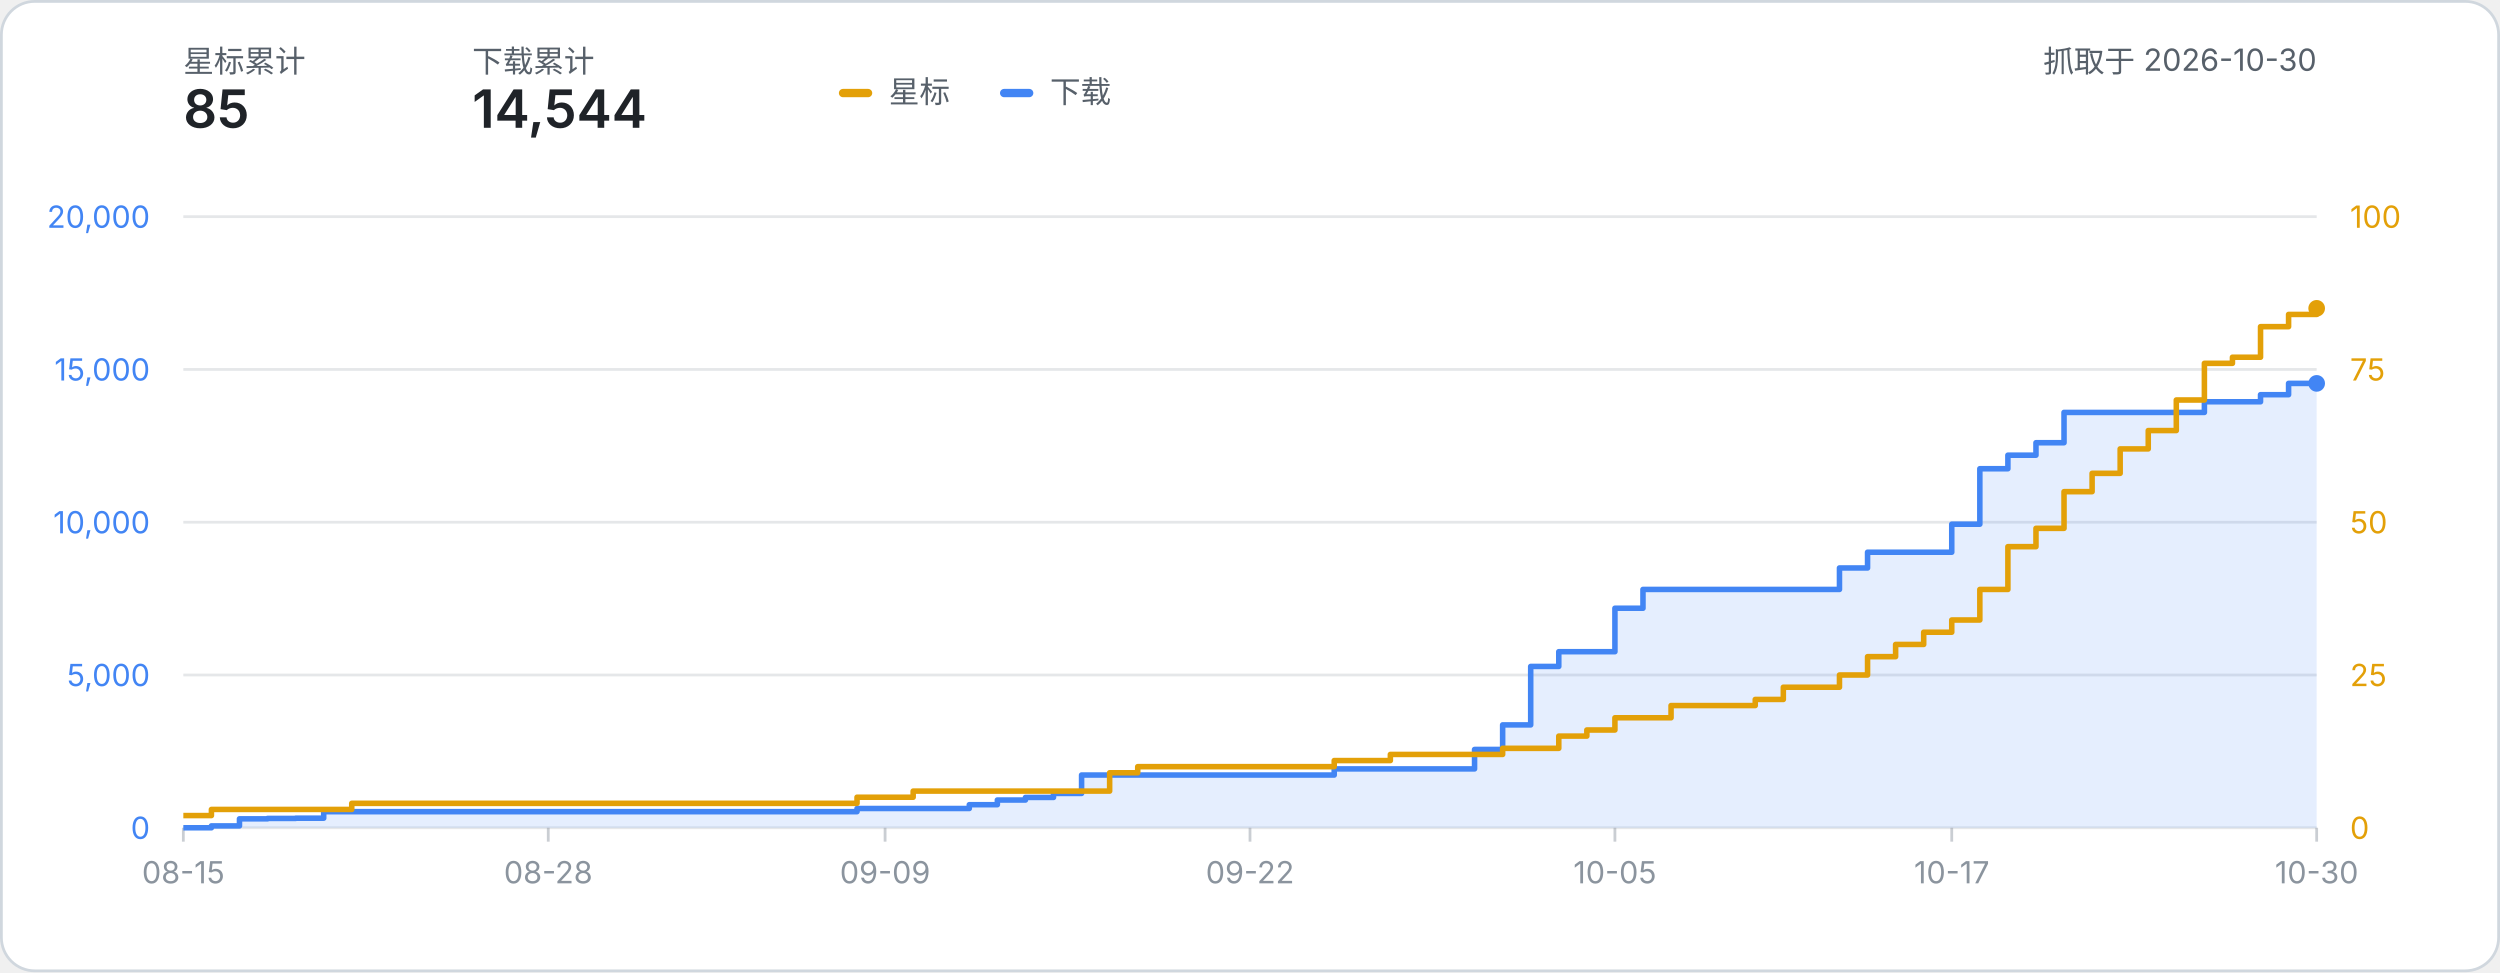
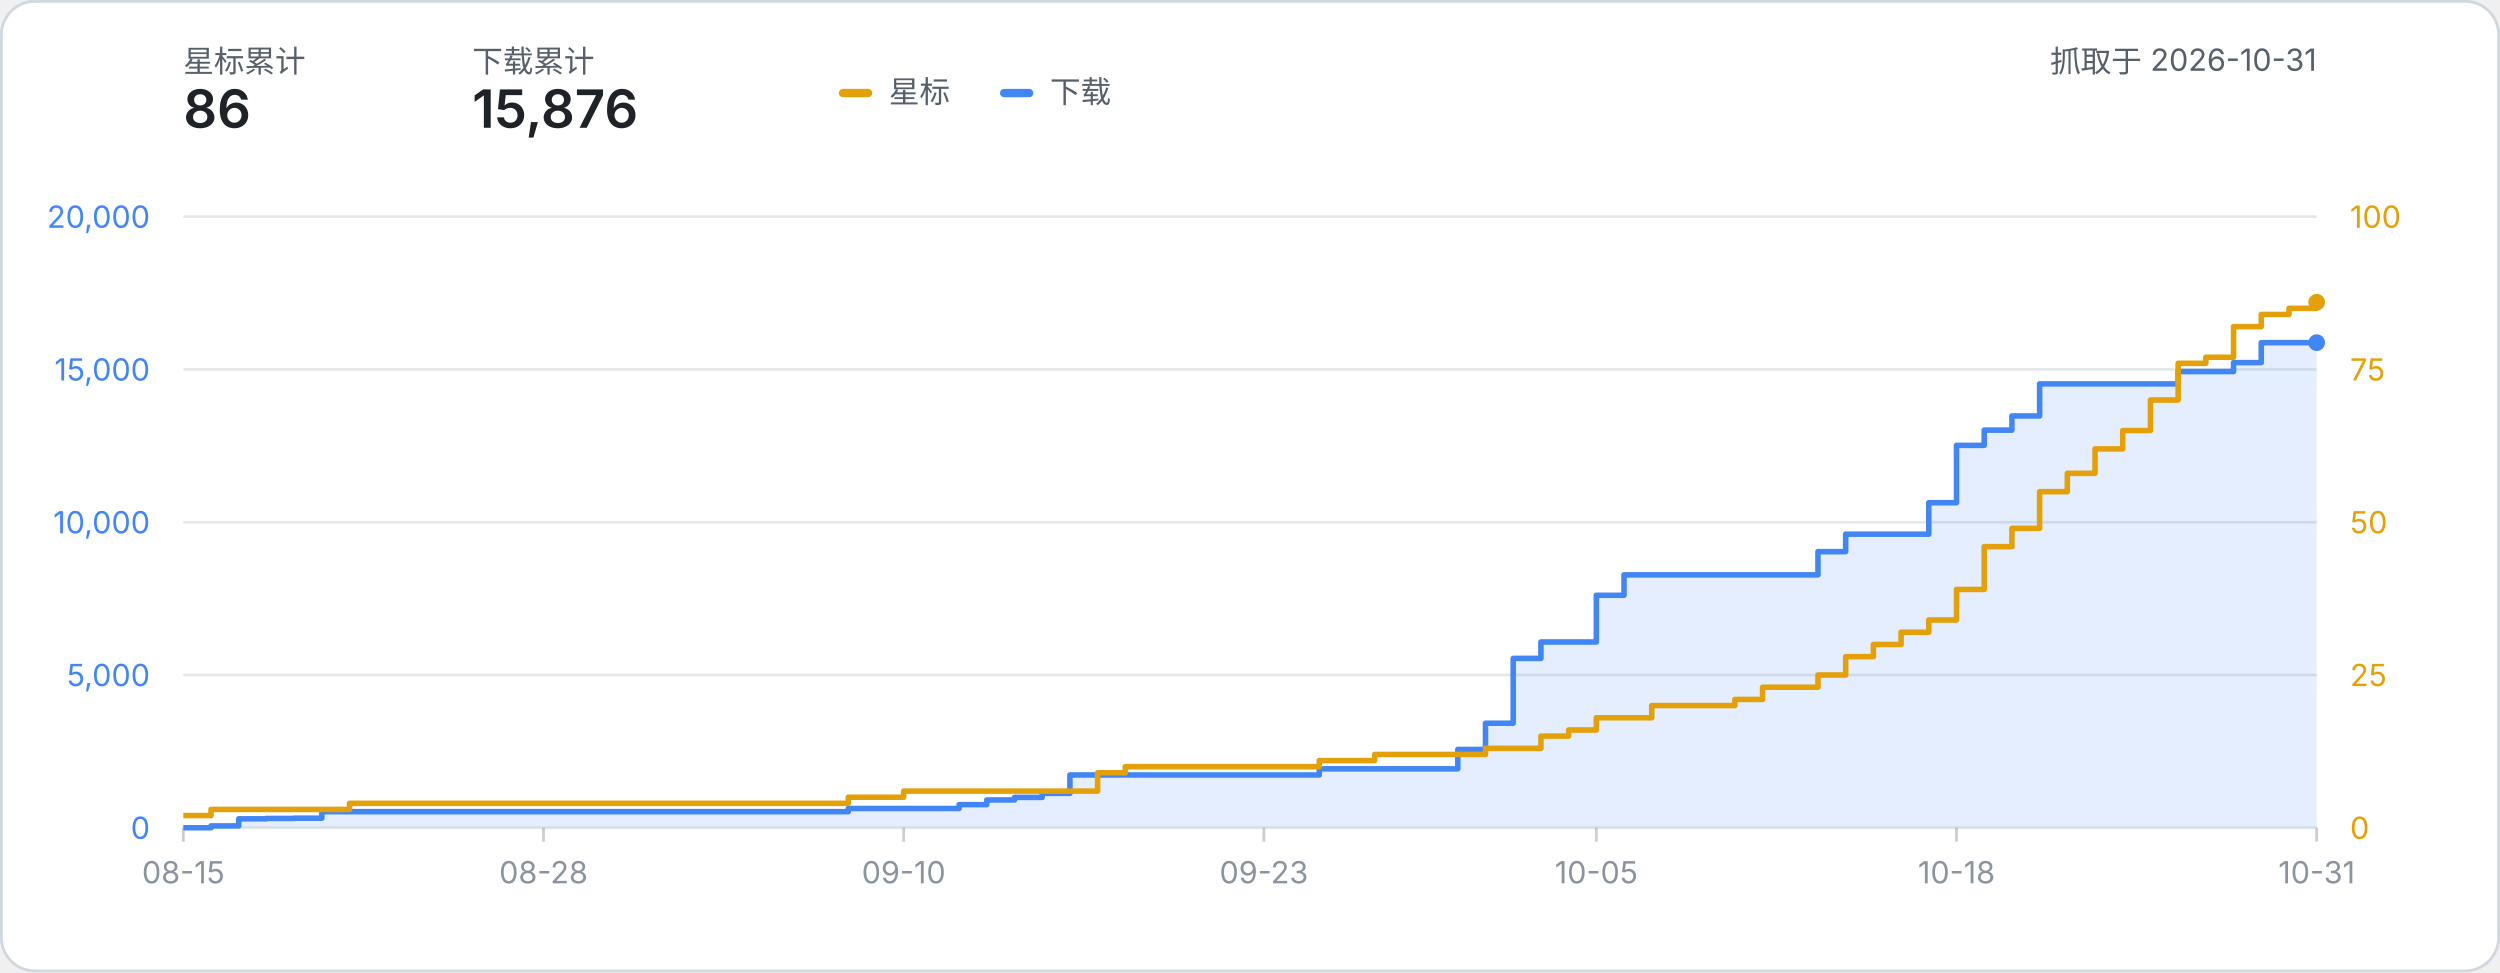
- <svg xmlns="http://www.w3.org/2000/svg" width="900" height="350" viewBox="0 0 900 350" role="img" aria-label="星标数与下载量累计折线图：星标 85、下载 14,544（数据抓取于 2026-10-30）">
+ <svg xmlns="http://www.w3.org/2000/svg" width="900" height="350" viewBox="0 0 900 350" role="img" aria-label="星标数与下载量累计折线图：星标 86、下载 15,876（数据抓取于 2026-10-31）">
  <style>
    text { font-family: system-ui, -apple-system, 'Segoe UI', 'PingFang SC', 'Microsoft YaHei', sans-serif; }
    .label { fill: #57606a; }
    .metric { fill: #1f2328; font-weight: 600; }
  </style>
  <rect x="0.5" y="0.5" width="899" height="349" rx="12" fill="#ffffff" stroke="#d0d7de" />
  <text x="66" y="26" class="label" font-size="11">星标累计</text>
-   <text x="66" y="46" class="metric" font-size="19">85</text>
+   <text x="66" y="46" class="metric" font-size="19">86</text>
  <text x="170" y="26" class="label" font-size="11">下载累计</text>
-   <text x="170" y="46" class="metric" font-size="19">14,544</text>
-   <text x="834.00" y="26" class="label" font-size="11" text-anchor="end">抓取于 2026-10-30</text>
+   <text x="170" y="46" class="metric" font-size="19">15,876</text>
+   <text x="834.00" y="26" class="label" font-size="11" text-anchor="end">抓取于 2026-10-31</text>
  <g transform="translate(302, 24)">
    <rect x="0" y="8" width="12" height="3" rx="1.5" fill="#e3a008" />
    <text x="18" y="13" class="label" font-size="11">星标</text>
    <rect x="58" y="8" width="12" height="3" rx="1.5" fill="#4285f4" />
    <text x="76" y="13" class="label" font-size="11">下载</text>
  </g>
  <line x1="66" y1="298.00" x2="834.00" y2="298.00" stroke="#8b949e" stroke-opacity="0.22" stroke-width="1" />
  <text x="54" y="302.00" text-anchor="end" font-size="11" fill="#4285f4">0</text>
  <text x="846.00" y="302.00" text-anchor="start" font-size="11" fill="#e3a008">0</text>
  <line x1="66" y1="243.00" x2="834.00" y2="243.00" stroke="#8b949e" stroke-opacity="0.22" stroke-width="1" />
  <text x="54" y="247.00" text-anchor="end" font-size="11" fill="#4285f4">5,000</text>
  <text x="846.00" y="247.00" text-anchor="start" font-size="11" fill="#e3a008">25</text>
  <line x1="66" y1="188.00" x2="834.00" y2="188.00" stroke="#8b949e" stroke-opacity="0.22" stroke-width="1" />
  <text x="54" y="192.00" text-anchor="end" font-size="11" fill="#4285f4">10,000</text>
  <text x="846.00" y="192.00" text-anchor="start" font-size="11" fill="#e3a008">50</text>
  <line x1="66" y1="133.00" x2="834.00" y2="133.00" stroke="#8b949e" stroke-opacity="0.22" stroke-width="1" />
  <text x="54" y="137.00" text-anchor="end" font-size="11" fill="#4285f4">15,000</text>
  <text x="846.00" y="137.00" text-anchor="start" font-size="11" fill="#e3a008">75</text>
  <line x1="66" y1="78.00" x2="834.00" y2="78.00" stroke="#8b949e" stroke-opacity="0.22" stroke-width="1" />
  <text x="54" y="82.00" text-anchor="end" font-size="11" fill="#4285f4">20,000</text>
  <text x="846.00" y="82.00" text-anchor="start" font-size="11" fill="#e3a008">100</text>
  <line x1="66.00" y1="298.00" x2="66.00" y2="303.00" stroke="#8b949e" stroke-opacity="0.45" stroke-width="1" />
  <text x="66.00" y="318.00" text-anchor="middle" font-size="11" fill="#8b949e">08-15</text>
-   <line x1="197.37" y1="298.00" x2="197.37" y2="303.00" stroke="#8b949e" stroke-opacity="0.45" stroke-width="1" />
-   <text x="197.37" y="318.00" text-anchor="middle" font-size="11" fill="#8b949e">08-28</text>
-   <line x1="318.63" y1="298.00" x2="318.63" y2="303.00" stroke="#8b949e" stroke-opacity="0.45" stroke-width="1" />
-   <text x="318.63" y="318.00" text-anchor="middle" font-size="11" fill="#8b949e">09-09</text>
-   <line x1="450.00" y1="298.00" x2="450.00" y2="303.00" stroke="#8b949e" stroke-opacity="0.45" stroke-width="1" />
-   <text x="450.00" y="318.00" text-anchor="middle" font-size="11" fill="#8b949e">09-22</text>
-   <line x1="581.37" y1="298.00" x2="581.37" y2="303.00" stroke="#8b949e" stroke-opacity="0.45" stroke-width="1" />
-   <text x="581.37" y="318.00" text-anchor="middle" font-size="11" fill="#8b949e">10-05</text>
-   <line x1="702.63" y1="298.00" x2="702.63" y2="303.00" stroke="#8b949e" stroke-opacity="0.45" stroke-width="1" />
-   <text x="702.63" y="318.00" text-anchor="middle" font-size="11" fill="#8b949e">10-17</text>
+   <line x1="195.66" y1="298.00" x2="195.66" y2="303.00" stroke="#8b949e" stroke-opacity="0.45" stroke-width="1" />
+   <text x="195.66" y="318.00" text-anchor="middle" font-size="11" fill="#8b949e">08-28</text>
+   <line x1="325.32" y1="298.00" x2="325.32" y2="303.00" stroke="#8b949e" stroke-opacity="0.45" stroke-width="1" />
+   <text x="325.32" y="318.00" text-anchor="middle" font-size="11" fill="#8b949e">09-10</text>
+   <line x1="454.99" y1="298.00" x2="454.99" y2="303.00" stroke="#8b949e" stroke-opacity="0.45" stroke-width="1" />
+   <text x="454.99" y="318.00" text-anchor="middle" font-size="11" fill="#8b949e">09-23</text>
+   <line x1="574.68" y1="298.00" x2="574.68" y2="303.00" stroke="#8b949e" stroke-opacity="0.45" stroke-width="1" />
+   <text x="574.68" y="318.00" text-anchor="middle" font-size="11" fill="#8b949e">10-05</text>
+   <line x1="704.34" y1="298.00" x2="704.34" y2="303.00" stroke="#8b949e" stroke-opacity="0.45" stroke-width="1" />
+   <text x="704.34" y="318.00" text-anchor="middle" font-size="11" fill="#8b949e">10-18</text>
  <line x1="834.00" y1="298.00" x2="834.00" y2="303.00" stroke="#8b949e" stroke-opacity="0.45" stroke-width="1" />
-   <text x="834.00" y="318.00" text-anchor="middle" font-size="11" fill="#8b949e">10-30</text>
-   <path d="M 66.00 298.00 H 76.11 V 297.32 H 86.21 V 294.78 H 96.32 V 294.64 H 106.42 V 294.55 H 116.53 V 292.20 H 126.63 V 292.20 H 136.74 V 292.20 H 146.84 V 292.20 H 156.95 V 292.20 H 167.05 V 292.20 H 177.16 V 292.20 H 187.26 V 292.20 H 197.37 V 292.20 H 207.47 V 292.20 H 217.58 V 292.20 H 227.68 V 292.20 H 237.79 V 292.20 H 247.89 V 292.20 H 258.00 V 292.20 H 268.11 V 292.20 H 278.21 V 292.20 H 288.32 V 292.20 H 298.42 V 292.20 H 308.53 V 291.06 H 318.63 V 291.06 H 328.74 V 291.06 H 338.84 V 291.06 H 348.95 V 289.69 H 359.05 V 288.01 H 369.16 V 287.08 H 379.26 V 285.63 H 389.37 V 279.01 H 399.47 V 279.01 H 409.58 V 279.01 H 419.68 V 279.01 H 429.79 V 279.01 H 439.89 V 279.01 H 450.00 V 279.01 H 460.11 V 279.01 H 470.21 V 279.01 H 480.32 V 276.80 H 490.42 V 276.80 H 500.53 V 276.80 H 510.63 V 276.80 H 520.74 V 276.80 H 530.84 V 269.81 H 540.95 V 260.96 H 551.05 V 239.92 H 561.16 V 234.61 H 571.26 V 234.61 H 581.37 V 218.97 H 591.47 V 212.20 H 601.58 V 212.20 H 611.68 V 212.20 H 621.79 V 212.20 H 631.89 V 212.20 H 642.00 V 212.20 H 652.11 V 212.20 H 662.21 V 204.47 H 672.32 V 198.80 H 682.42 V 198.80 H 692.53 V 198.80 H 702.63 V 188.71 H 712.74 V 168.74 H 722.84 V 163.87 H 732.95 V 159.38 H 743.05 V 148.47 H 753.16 V 148.47 H 763.26 V 148.47 H 773.37 V 148.47 H 783.47 V 148.47 H 793.58 V 144.64 H 803.68 V 144.64 H 813.79 V 142.09 H 823.89 V 138.02 H 834.00 V 138.02 L 834.00 298.00 L 66.00 298.00 Z" fill="#4285f4" fill-opacity="0.14" />
-   <path d="M 66.00 298.00 H 76.11 V 297.32 H 86.21 V 294.78 H 96.32 V 294.64 H 106.42 V 294.55 H 116.53 V 292.20 H 126.63 V 292.20 H 136.74 V 292.20 H 146.84 V 292.20 H 156.95 V 292.20 H 167.05 V 292.20 H 177.16 V 292.20 H 187.26 V 292.20 H 197.37 V 292.20 H 207.47 V 292.20 H 217.58 V 292.20 H 227.68 V 292.20 H 237.79 V 292.20 H 247.89 V 292.20 H 258.00 V 292.20 H 268.11 V 292.20 H 278.21 V 292.20 H 288.32 V 292.20 H 298.42 V 292.20 H 308.53 V 291.06 H 318.63 V 291.06 H 328.74 V 291.06 H 338.84 V 291.06 H 348.95 V 289.69 H 359.05 V 288.01 H 369.16 V 287.08 H 379.26 V 285.63 H 389.37 V 279.01 H 399.47 V 279.01 H 409.58 V 279.01 H 419.68 V 279.01 H 429.79 V 279.01 H 439.89 V 279.01 H 450.00 V 279.01 H 460.11 V 279.01 H 470.21 V 279.01 H 480.32 V 276.80 H 490.42 V 276.80 H 500.53 V 276.80 H 510.63 V 276.80 H 520.74 V 276.80 H 530.84 V 269.81 H 540.95 V 260.96 H 551.05 V 239.92 H 561.16 V 234.61 H 571.26 V 234.61 H 581.37 V 218.97 H 591.47 V 212.20 H 601.58 V 212.20 H 611.68 V 212.20 H 621.79 V 212.20 H 631.89 V 212.20 H 642.00 V 212.20 H 652.11 V 212.20 H 662.21 V 204.47 H 672.32 V 198.80 H 682.42 V 198.80 H 692.53 V 198.80 H 702.63 V 188.71 H 712.74 V 168.74 H 722.84 V 163.87 H 732.95 V 159.38 H 743.05 V 148.47 H 753.16 V 148.47 H 763.26 V 148.47 H 773.37 V 148.47 H 783.47 V 148.47 H 793.58 V 144.64 H 803.68 V 144.64 H 813.79 V 142.09 H 823.89 V 138.02 H 834.00 V 138.02" fill="none" stroke="#4285f4" stroke-width="2" stroke-linejoin="round" />
-   <path d="M 66.00 293.60 H 76.11 V 291.40 H 86.21 V 291.40 H 96.32 V 291.40 H 106.42 V 291.40 H 116.53 V 291.40 H 126.63 V 289.20 H 136.74 V 289.20 H 146.84 V 289.20 H 156.95 V 289.20 H 167.05 V 289.20 H 177.16 V 289.20 H 187.26 V 289.20 H 197.37 V 289.20 H 207.47 V 289.20 H 217.58 V 289.20 H 227.68 V 289.20 H 237.79 V 289.20 H 247.89 V 289.20 H 258.00 V 289.20 H 268.11 V 289.20 H 278.21 V 289.20 H 288.32 V 289.20 H 298.42 V 289.20 H 308.53 V 287.00 H 318.63 V 287.00 H 328.74 V 284.80 H 338.84 V 284.80 H 348.95 V 284.80 H 359.05 V 284.80 H 369.16 V 284.80 H 379.26 V 284.80 H 389.37 V 284.80 H 399.47 V 278.20 H 409.58 V 276.00 H 419.68 V 276.00 H 429.79 V 276.00 H 439.89 V 276.00 H 450.00 V 276.00 H 460.11 V 276.00 H 470.21 V 276.00 H 480.32 V 273.80 H 490.42 V 273.80 H 500.53 V 271.60 H 510.63 V 271.60 H 520.74 V 271.60 H 530.84 V 271.60 H 540.95 V 269.40 H 551.05 V 269.40 H 561.16 V 265.00 H 571.26 V 262.80 H 581.37 V 258.40 H 591.47 V 258.40 H 601.58 V 254.00 H 611.68 V 254.00 H 621.79 V 254.00 H 631.89 V 251.80 H 642.00 V 247.40 H 652.11 V 247.40 H 662.21 V 243.00 H 672.32 V 236.40 H 682.42 V 232.00 H 692.53 V 227.60 H 702.63 V 223.20 H 712.74 V 212.20 H 722.84 V 196.80 H 732.95 V 190.20 H 743.05 V 177.00 H 753.16 V 170.40 H 763.26 V 161.60 H 773.37 V 155.00 H 783.47 V 144.00 H 793.58 V 130.80 H 803.68 V 128.60 H 813.79 V 117.60 H 823.89 V 113.20 H 834.00 V 111.00" fill="none" stroke="#e3a008" stroke-width="2" stroke-linejoin="round" />
-   <circle cx="834.00" cy="111.00" r="3" fill="#e3a008" />
-   <circle cx="834.00" cy="138.02" r="3" fill="#4285f4" />
+   <text x="834.00" y="318.00" text-anchor="middle" font-size="11" fill="#8b949e">10-31</text>
+   <path d="M 66.00 298.00 H 75.97 V 297.32 H 85.95 V 294.78 H 95.92 V 294.64 H 105.90 V 294.55 H 115.87 V 292.20 H 125.84 V 292.20 H 135.82 V 292.20 H 145.79 V 292.20 H 155.77 V 292.20 H 165.74 V 292.20 H 175.71 V 292.20 H 185.69 V 292.20 H 195.66 V 292.20 H 205.64 V 292.20 H 215.61 V 292.20 H 225.58 V 292.20 H 235.56 V 292.20 H 245.53 V 292.20 H 255.51 V 292.20 H 265.48 V 292.20 H 275.45 V 292.20 H 285.43 V 292.20 H 295.40 V 292.20 H 305.38 V 291.06 H 315.35 V 291.06 H 325.32 V 291.06 H 335.30 V 291.06 H 345.27 V 289.67 H 355.25 V 287.99 H 365.22 V 287.06 H 375.19 V 285.60 H 385.17 V 278.99 H 395.14 V 278.99 H 405.12 V 278.99 H 415.09 V 278.99 H 425.06 V 278.99 H 435.04 V 278.99 H 445.01 V 278.99 H 454.99 V 278.99 H 464.96 V 278.99 H 474.94 V 276.78 H 484.91 V 276.78 H 494.88 V 276.78 H 504.86 V 276.78 H 514.83 V 276.78 H 524.81 V 269.79 H 534.78 V 260.37 H 544.75 V 237.02 H 554.73 V 231.12 H 564.70 V 231.12 H 574.68 V 214.31 H 584.65 V 206.95 H 594.62 V 206.95 H 604.60 V 206.95 H 614.57 V 206.95 H 624.55 V 206.95 H 634.52 V 206.95 H 644.49 V 206.95 H 654.47 V 198.60 H 664.44 V 192.30 H 674.42 V 192.30 H 684.39 V 192.30 H 694.36 V 180.98 H 704.34 V 160.33 H 714.31 V 154.85 H 724.29 V 149.74 H 734.26 V 138.20 H 744.23 V 138.20 H 754.21 V 138.20 H 764.18 V 138.20 H 774.16 V 138.20 H 784.13 V 133.75 H 794.10 V 133.75 H 804.08 V 130.55 H 814.05 V 123.36 H 824.03 V 123.36 H 834.00 V 123.36 L 834.00 298.00 L 66.00 298.00 Z" fill="#4285f4" fill-opacity="0.14" />
+   <path d="M 66.00 298.00 H 75.97 V 297.32 H 85.95 V 294.78 H 95.92 V 294.64 H 105.90 V 294.55 H 115.87 V 292.20 H 125.84 V 292.20 H 135.82 V 292.20 H 145.79 V 292.20 H 155.77 V 292.20 H 165.74 V 292.20 H 175.71 V 292.20 H 185.69 V 292.20 H 195.66 V 292.20 H 205.64 V 292.20 H 215.61 V 292.20 H 225.58 V 292.20 H 235.56 V 292.20 H 245.53 V 292.20 H 255.51 V 292.20 H 265.48 V 292.20 H 275.45 V 292.20 H 285.43 V 292.20 H 295.40 V 292.20 H 305.38 V 291.06 H 315.35 V 291.06 H 325.32 V 291.06 H 335.30 V 291.06 H 345.27 V 289.67 H 355.25 V 287.99 H 365.22 V 287.06 H 375.19 V 285.60 H 385.17 V 278.99 H 395.14 V 278.99 H 405.12 V 278.99 H 415.09 V 278.99 H 425.06 V 278.99 H 435.04 V 278.99 H 445.01 V 278.99 H 454.99 V 278.99 H 464.96 V 278.99 H 474.94 V 276.78 H 484.91 V 276.78 H 494.88 V 276.78 H 504.86 V 276.78 H 514.83 V 276.78 H 524.81 V 269.79 H 534.78 V 260.37 H 544.75 V 237.02 H 554.73 V 231.12 H 564.70 V 231.12 H 574.68 V 214.31 H 584.65 V 206.95 H 594.62 V 206.95 H 604.60 V 206.95 H 614.57 V 206.95 H 624.55 V 206.95 H 634.52 V 206.95 H 644.49 V 206.95 H 654.47 V 198.60 H 664.44 V 192.30 H 674.42 V 192.30 H 684.39 V 192.30 H 694.36 V 180.98 H 704.34 V 160.33 H 714.31 V 154.85 H 724.29 V 149.74 H 734.26 V 138.20 H 744.23 V 138.20 H 754.21 V 138.20 H 764.18 V 138.20 H 774.16 V 138.20 H 784.13 V 133.75 H 794.10 V 133.75 H 804.08 V 130.55 H 814.05 V 123.36 H 824.03 V 123.36 H 834.00 V 123.36" fill="none" stroke="#4285f4" stroke-width="2" stroke-linejoin="round" />
+   <path d="M 66.00 293.60 H 75.97 V 291.40 H 85.95 V 291.40 H 95.92 V 291.40 H 105.90 V 291.40 H 115.87 V 291.40 H 125.84 V 289.20 H 135.82 V 289.20 H 145.79 V 289.20 H 155.77 V 289.20 H 165.74 V 289.20 H 175.71 V 289.20 H 185.69 V 289.20 H 195.66 V 289.20 H 205.64 V 289.20 H 215.61 V 289.20 H 225.58 V 289.20 H 235.56 V 289.20 H 245.53 V 289.20 H 255.51 V 289.20 H 265.48 V 289.20 H 275.45 V 289.20 H 285.43 V 289.20 H 295.40 V 289.20 H 305.38 V 287.00 H 315.35 V 287.00 H 325.32 V 284.80 H 335.30 V 284.80 H 345.27 V 284.80 H 355.25 V 284.80 H 365.22 V 284.80 H 375.19 V 284.80 H 385.17 V 284.80 H 395.14 V 278.20 H 405.12 V 276.00 H 415.09 V 276.00 H 425.06 V 276.00 H 435.04 V 276.00 H 445.01 V 276.00 H 454.99 V 276.00 H 464.96 V 276.00 H 474.94 V 273.80 H 484.91 V 273.80 H 494.88 V 271.60 H 504.86 V 271.60 H 514.83 V 271.60 H 524.81 V 271.60 H 534.78 V 269.40 H 544.75 V 269.40 H 554.73 V 265.00 H 564.70 V 262.80 H 574.68 V 258.40 H 584.65 V 258.40 H 594.62 V 254.00 H 604.60 V 254.00 H 614.57 V 254.00 H 624.55 V 251.80 H 634.52 V 247.40 H 644.49 V 247.40 H 654.47 V 243.00 H 664.44 V 236.40 H 674.42 V 232.00 H 684.39 V 227.60 H 694.36 V 223.20 H 704.34 V 212.20 H 714.31 V 196.80 H 724.29 V 190.20 H 734.26 V 177.00 H 744.23 V 170.40 H 754.21 V 161.60 H 764.18 V 155.00 H 774.16 V 144.00 H 784.13 V 130.80 H 794.10 V 128.60 H 804.08 V 117.60 H 814.05 V 113.20 H 824.03 V 111.00 H 834.00 V 108.80" fill="none" stroke="#e3a008" stroke-width="2" stroke-linejoin="round" />
+   <circle cx="834.00" cy="108.80" r="3" fill="#e3a008" />
+   <circle cx="834.00" cy="123.36" r="3" fill="#4285f4" />
</svg>
